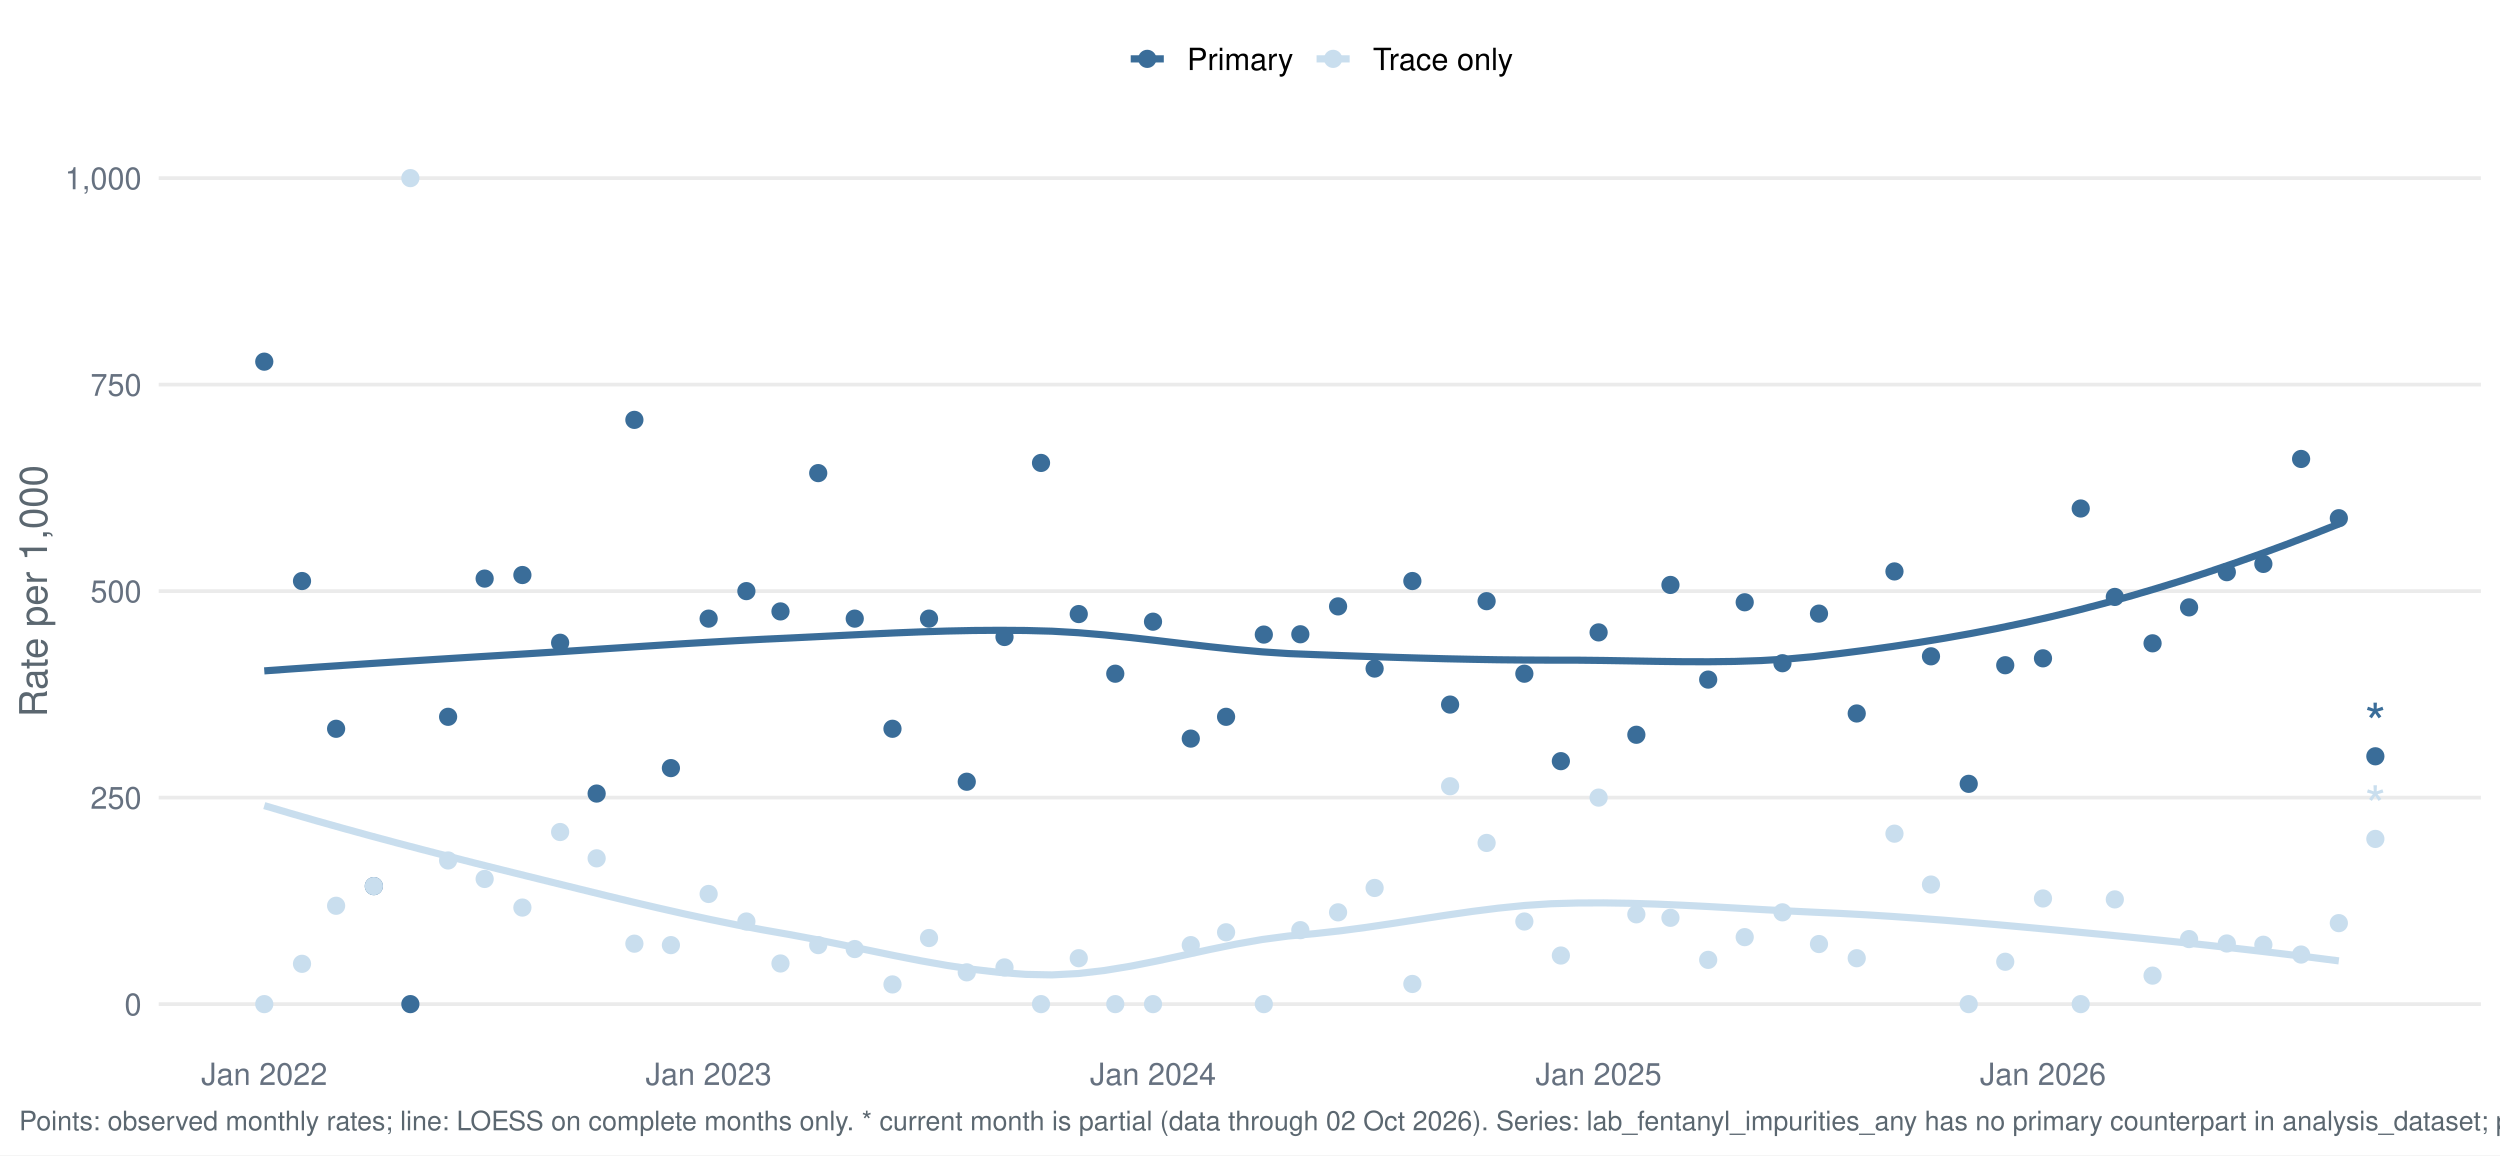
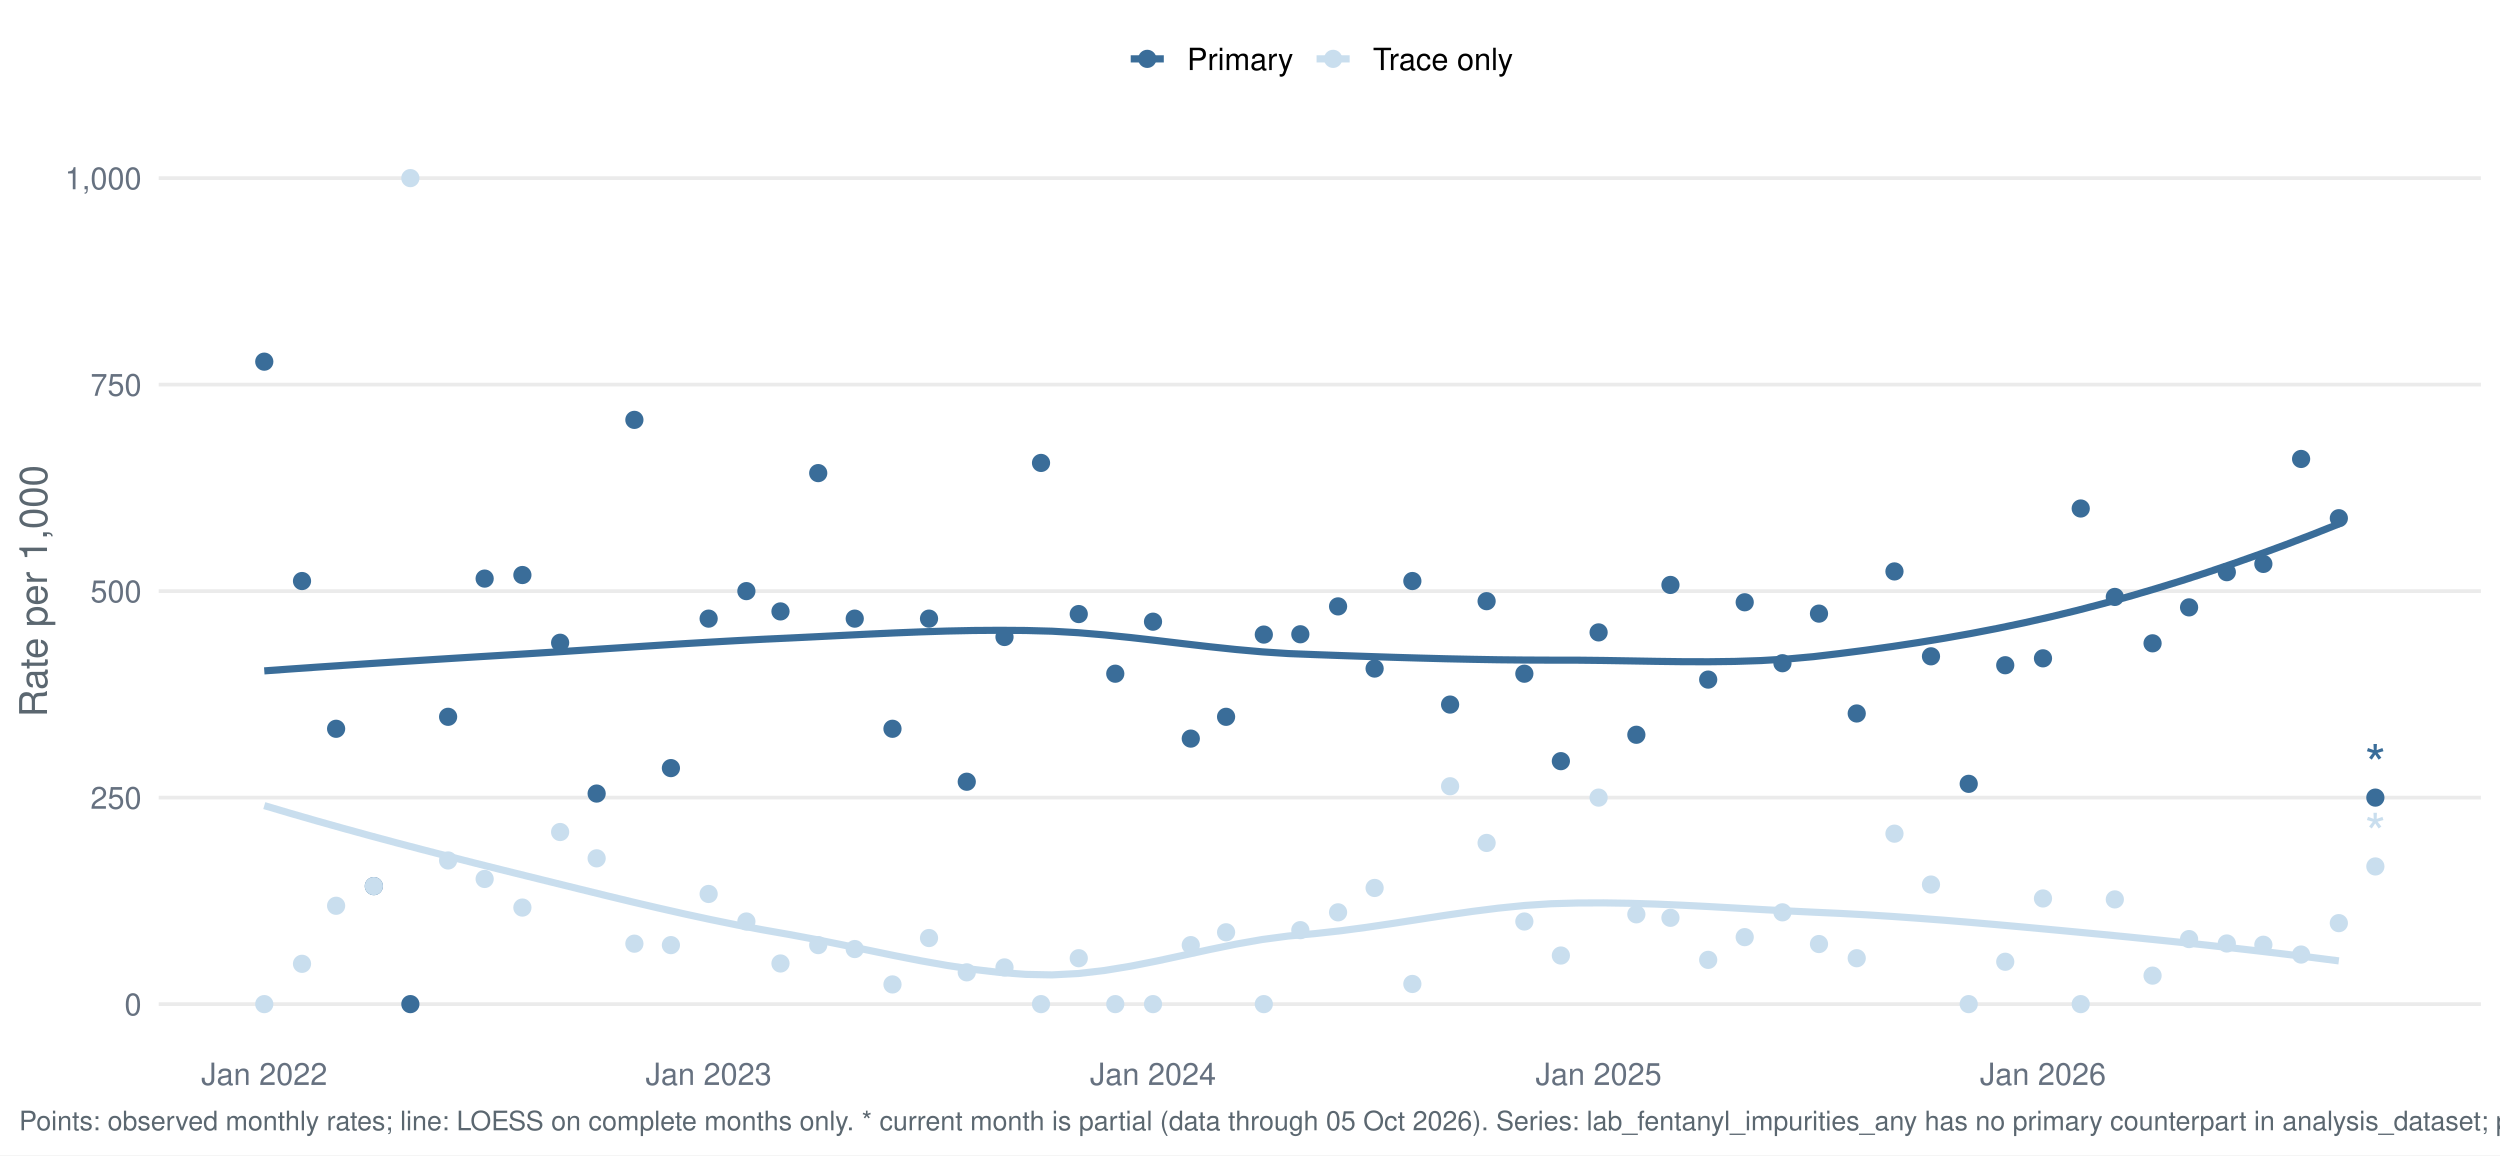
<svg xmlns="http://www.w3.org/2000/svg" width="1044.00pt" height="482.40pt" viewBox="0 0 1044.00 482.40">
  <g class="svglite">
    <defs>
      <style type="text/css">
    .svglite line, .svglite polyline, .svglite polygon, .svglite path, .svglite rect, .svglite circle {
      fill: none;
      stroke: #000000;
      stroke-linecap: round;
      stroke-linejoin: round;
      stroke-miterlimit: 10.00;
    }
    .svglite text {
      white-space: pre;
    }
    .svglite g.glyphgroup path {
      fill: inherit;
      stroke: none;
    }
  </style>
    </defs>
    <rect width="100%" height="100%" style="stroke: none; fill: #FFFFFF;" />
    <defs>
      <clipPath id="cpMC4wMHwxMDQ0LjAwfDAuMDB8NDgyLjQw">
        <rect x="0.00" y="0.00" width="1044.00" height="482.40" />
      </clipPath>
    </defs>
    <g clip-path="url(#cpMC4wMHwxMDQ0LjAwfDAuMDB8NDgyLjQw)">
      <rect x="-0" y="0.00" width="1044.00" height="482.40" style="stroke-width: 1.55; stroke: none; fill: #FFFFFF;" />
    </g>
    <defs>
      <clipPath id="cpNjYuMjh8MTAzNi4wM3w1Ny4xM3w0MzYuNTY=">
        <rect x="66.28" y="57.13" width="969.75" height="379.43" />
      </clipPath>
    </defs>
    <g clip-path="url(#cpNjYuMjh8MTAzNi4wM3w1Ny4xM3w0MzYuNTY=)">
      <polyline points="66.28,419.32 1036.03,419.32 " style="stroke-width: 1.55; stroke: #EBEBEB; stroke-linecap: butt;" />
      <polyline points="66.28,333.08 1036.03,333.08 " style="stroke-width: 1.55; stroke: #EBEBEB; stroke-linecap: butt;" />
      <polyline points="66.28,246.85 1036.03,246.85 " style="stroke-width: 1.55; stroke: #EBEBEB; stroke-linecap: butt;" />
      <polyline points="66.28,160.61 1036.03,160.61 " style="stroke-width: 1.55; stroke: #EBEBEB; stroke-linecap: butt;" />
      <polyline points="66.28,74.38 1036.03,74.38 " style="stroke-width: 1.55; stroke: #EBEBEB; stroke-linecap: butt;" />
      <polyline points="110.36,280.16 121.33,279.37 132.30,278.60 143.26,277.86 154.23,277.13 165.19,276.42 176.16,275.73 187.13,275.04 198.09,274.36 209.06,273.69 220.03,273.02 230.99,272.33 241.96,271.62 252.92,270.90 263.89,270.19 274.86,269.48 285.82,268.79 296.79,268.14 307.76,267.52 318.72,266.95 329.69,266.44 340.66,265.90 351.62,265.35 362.59,264.81 373.55,264.31 384.52,263.87 395.49,263.52 406.45,263.29 417.42,263.21 428.39,263.29 439.35,263.59 450.32,264.22 461.28,265.14 472.25,266.25 483.22,267.50 494.18,268.80 505.15,270.07 516.12,271.23 527.08,272.21 538.05,272.93 549.01,273.36 559.98,273.76 570.95,274.13 581.91,274.49 592.88,274.81 603.85,275.10 614.81,275.33 625.78,275.52 636.74,275.63 647.71,275.68 658.68,275.69 669.64,275.81 680.61,275.99 691.58,276.18 702.54,276.32 713.51,276.35 724.47,276.21 735.44,275.85 746.41,275.20 757.37,274.21 768.34,272.91 779.31,271.50 790.27,269.97 801.24,268.30 812.20,266.49 823.17,264.53 834.14,262.41 845.10,260.12 856.07,257.65 867.04,254.99 878.00,252.14 888.97,249.12 899.93,245.91 910.90,242.54 921.87,238.99 932.83,235.28 943.80,231.40 954.77,227.36 965.73,223.16 976.70,218.80 " style="stroke-width: 2.99; stroke: #3A6D99; stroke-linecap: butt;" />
      <polyline points="110.36,336.42 121.33,339.66 132.30,342.82 143.26,345.90 154.23,348.91 165.19,351.86 176.16,354.74 187.13,357.58 198.09,360.37 209.06,363.12 220.03,365.84 230.99,368.55 241.96,371.26 252.92,373.95 263.89,376.60 274.86,379.17 285.82,381.65 296.79,384.02 307.76,386.26 318.72,388.33 329.69,390.26 340.66,392.32 351.62,394.53 362.59,396.81 373.55,399.07 384.52,401.22 395.49,403.16 406.45,404.81 417.42,406.09 428.39,406.90 439.35,407.12 450.32,406.54 461.28,405.27 472.25,403.46 483.22,401.29 494.18,398.92 505.15,396.53 516.12,394.28 527.08,392.34 538.05,390.88 549.01,389.89 559.98,388.68 570.95,387.21 581.91,385.58 592.88,383.88 603.85,382.19 614.81,380.61 625.78,379.23 636.74,378.12 647.71,377.40 658.68,377.09 669.64,377.04 680.61,377.21 691.58,377.55 702.54,378.02 713.51,378.57 724.47,379.19 735.44,379.81 746.41,380.40 757.37,380.93 768.34,381.43 779.31,382.02 790.27,382.71 801.24,383.48 812.20,384.31 823.17,385.21 834.14,386.16 845.10,387.15 856.07,388.16 867.04,389.19 878.00,390.23 888.97,391.30 899.93,392.41 910.90,393.54 921.87,394.72 932.83,395.94 943.80,397.20 954.77,398.50 965.73,399.86 976.70,401.27 " style="stroke-width: 2.99; stroke: #C9DEEE; stroke-linecap: butt;" />
      <circle cx="110.36" cy="151.03" r="3.29" style="stroke-width: 1.03; stroke: #3A6D99; fill: #3A6D99;" />
      <circle cx="110.36" cy="419.32" r="3.29" style="stroke-width: 1.03; stroke: #C9DEEE; fill: #C9DEEE;" />
      <circle cx="126.12" cy="242.64" r="3.29" style="stroke-width: 1.03; stroke: #3A6D99; fill: #3A6D99;" />
      <circle cx="126.12" cy="402.49" r="3.29" style="stroke-width: 1.03; stroke: #C9DEEE; fill: #C9DEEE;" />
      <circle cx="140.36" cy="304.34" r="3.29" style="stroke-width: 1.03; stroke: #3A6D99; fill: #3A6D99;" />
      <circle cx="140.36" cy="378.25" r="3.29" style="stroke-width: 1.03; stroke: #C9DEEE; fill: #C9DEEE;" />
      <circle cx="156.12" cy="370.04" r="3.29" style="stroke-width: 1.03; stroke: #3A6D99; fill: #3A6D99;" />
      <circle cx="156.12" cy="370.04" r="3.29" style="stroke-width: 1.03; stroke: #C9DEEE; fill: #C9DEEE;" />
      <circle cx="171.37" cy="419.32" r="3.29" style="stroke-width: 1.03; stroke: #3A6D99; fill: #3A6D99;" />
      <circle cx="171.37" cy="74.38" r="3.29" style="stroke-width: 1.03; stroke: #C9DEEE; fill: #C9DEEE;" />
      <circle cx="187.13" cy="299.34" r="3.29" style="stroke-width: 1.03; stroke: #3A6D99; fill: #3A6D99;" />
      <circle cx="187.13" cy="359.33" r="3.29" style="stroke-width: 1.03; stroke: #C9DEEE; fill: #C9DEEE;" />
      <circle cx="202.39" cy="241.62" r="3.29" style="stroke-width: 1.03; stroke: #3A6D99; fill: #3A6D99;" />
      <circle cx="202.39" cy="367.05" r="3.29" style="stroke-width: 1.03; stroke: #C9DEEE; fill: #C9DEEE;" />
      <circle cx="218.15" cy="240.13" r="3.29" style="stroke-width: 1.03; stroke: #3A6D99; fill: #3A6D99;" />
      <circle cx="218.15" cy="379.00" r="3.29" style="stroke-width: 1.03; stroke: #C9DEEE; fill: #C9DEEE;" />
      <circle cx="233.91" cy="268.41" r="3.29" style="stroke-width: 1.03; stroke: #3A6D99; fill: #3A6D99;" />
      <circle cx="233.91" cy="347.45" r="3.29" style="stroke-width: 1.03; stroke: #C9DEEE; fill: #C9DEEE;" />
      <circle cx="249.16" cy="331.39" r="3.29" style="stroke-width: 1.03; stroke: #3A6D99; fill: #3A6D99;" />
      <circle cx="249.16" cy="358.44" r="3.29" style="stroke-width: 1.03; stroke: #C9DEEE; fill: #C9DEEE;" />
      <circle cx="264.92" cy="175.34" r="3.29" style="stroke-width: 1.03; stroke: #3A6D99; fill: #3A6D99;" />
      <circle cx="264.92" cy="394.08" r="3.29" style="stroke-width: 1.03; stroke: #C9DEEE; fill: #C9DEEE;" />
      <circle cx="280.17" cy="320.76" r="3.29" style="stroke-width: 1.03; stroke: #3A6D99; fill: #3A6D99;" />
      <circle cx="280.17" cy="394.68" r="3.29" style="stroke-width: 1.03; stroke: #C9DEEE; fill: #C9DEEE;" />
      <circle cx="295.93" cy="258.34" r="3.29" style="stroke-width: 1.03; stroke: #3A6D99; fill: #3A6D99;" />
      <circle cx="295.93" cy="373.32" r="3.29" style="stroke-width: 1.03; stroke: #C9DEEE; fill: #C9DEEE;" />
      <circle cx="311.69" cy="246.85" r="3.29" style="stroke-width: 1.03; stroke: #3A6D99; fill: #3A6D99;" />
      <circle cx="311.69" cy="384.82" r="3.29" style="stroke-width: 1.03; stroke: #C9DEEE; fill: #C9DEEE;" />
      <circle cx="325.93" cy="255.33" r="3.29" style="stroke-width: 1.03; stroke: #3A6D99; fill: #3A6D99;" />
      <circle cx="325.93" cy="402.35" r="3.29" style="stroke-width: 1.03; stroke: #C9DEEE; fill: #C9DEEE;" />
      <circle cx="341.69" cy="197.57" r="3.29" style="stroke-width: 1.03; stroke: #3A6D99; fill: #3A6D99;" />
      <circle cx="341.69" cy="394.68" r="3.29" style="stroke-width: 1.03; stroke: #C9DEEE; fill: #C9DEEE;" />
      <circle cx="356.94" cy="258.34" r="3.29" style="stroke-width: 1.03; stroke: #3A6D99; fill: #3A6D99;" />
      <circle cx="356.94" cy="396.32" r="3.29" style="stroke-width: 1.03; stroke: #C9DEEE; fill: #C9DEEE;" />
      <circle cx="372.70" cy="304.34" r="3.29" style="stroke-width: 1.03; stroke: #3A6D99; fill: #3A6D99;" />
      <circle cx="372.70" cy="411.10" r="3.29" style="stroke-width: 1.03; stroke: #C9DEEE; fill: #C9DEEE;" />
      <circle cx="387.96" cy="258.34" r="3.29" style="stroke-width: 1.03; stroke: #3A6D99; fill: #3A6D99;" />
      <circle cx="387.96" cy="391.72" r="3.29" style="stroke-width: 1.03; stroke: #C9DEEE; fill: #C9DEEE;" />
      <circle cx="403.72" cy="326.45" r="3.29" style="stroke-width: 1.03; stroke: #3A6D99; fill: #3A6D99;" />
      <circle cx="403.72" cy="406.05" r="3.29" style="stroke-width: 1.03; stroke: #C9DEEE; fill: #C9DEEE;" />
      <circle cx="419.48" cy="266.01" r="3.29" style="stroke-width: 1.03; stroke: #3A6D99; fill: #3A6D99;" />
      <circle cx="419.48" cy="403.99" r="3.29" style="stroke-width: 1.03; stroke: #C9DEEE; fill: #C9DEEE;" />
      <circle cx="434.73" cy="193.32" r="3.29" style="stroke-width: 1.03; stroke: #3A6D99; fill: #3A6D99;" />
      <circle cx="434.73" cy="419.32" r="3.29" style="stroke-width: 1.03; stroke: #C9DEEE; fill: #C9DEEE;" />
      <circle cx="450.49" cy="256.43" r="3.29" style="stroke-width: 1.03; stroke: #3A6D99; fill: #3A6D99;" />
      <circle cx="450.49" cy="400.15" r="3.29" style="stroke-width: 1.03; stroke: #C9DEEE; fill: #C9DEEE;" />
      <circle cx="465.74" cy="281.34" r="3.29" style="stroke-width: 1.03; stroke: #3A6D99; fill: #3A6D99;" />
      <circle cx="465.74" cy="419.32" r="3.29" style="stroke-width: 1.03; stroke: #C9DEEE; fill: #C9DEEE;" />
      <circle cx="481.50" cy="259.62" r="3.29" style="stroke-width: 1.03; stroke: #3A6D99; fill: #3A6D99;" />
      <circle cx="481.50" cy="419.32" r="3.29" style="stroke-width: 1.03; stroke: #C9DEEE; fill: #C9DEEE;" />
      <circle cx="497.27" cy="308.44" r="3.29" style="stroke-width: 1.03; stroke: #3A6D99; fill: #3A6D99;" />
      <circle cx="497.27" cy="394.68" r="3.29" style="stroke-width: 1.03; stroke: #C9DEEE; fill: #C9DEEE;" />
      <circle cx="512.01" cy="299.34" r="3.29" style="stroke-width: 1.03; stroke: #3A6D99; fill: #3A6D99;" />
      <circle cx="512.01" cy="389.32" r="3.29" style="stroke-width: 1.03; stroke: #C9DEEE; fill: #C9DEEE;" />
      <circle cx="527.77" cy="265.00" r="3.29" style="stroke-width: 1.03; stroke: #3A6D99; fill: #3A6D99;" />
      <circle cx="527.77" cy="419.32" r="3.29" style="stroke-width: 1.03; stroke: #C9DEEE; fill: #C9DEEE;" />
      <circle cx="543.02" cy="264.87" r="3.29" style="stroke-width: 1.03; stroke: #3A6D99; fill: #3A6D99;" />
      <circle cx="543.02" cy="388.43" r="3.29" style="stroke-width: 1.03; stroke: #C9DEEE; fill: #C9DEEE;" />
      <circle cx="558.78" cy="253.23" r="3.29" style="stroke-width: 1.03; stroke: #3A6D99; fill: #3A6D99;" />
      <circle cx="558.78" cy="380.99" r="3.29" style="stroke-width: 1.03; stroke: #C9DEEE; fill: #C9DEEE;" />
      <circle cx="574.04" cy="279.19" r="3.29" style="stroke-width: 1.03; stroke: #3A6D99; fill: #3A6D99;" />
      <circle cx="574.04" cy="370.81" r="3.29" style="stroke-width: 1.03; stroke: #C9DEEE; fill: #C9DEEE;" />
      <circle cx="589.80" cy="242.64" r="3.29" style="stroke-width: 1.03; stroke: #3A6D99; fill: #3A6D99;" />
      <circle cx="589.80" cy="410.90" r="3.29" style="stroke-width: 1.03; stroke: #C9DEEE; fill: #C9DEEE;" />
      <circle cx="605.56" cy="294.23" r="3.29" style="stroke-width: 1.03; stroke: #3A6D99; fill: #3A6D99;" />
      <circle cx="605.56" cy="328.34" r="3.29" style="stroke-width: 1.03; stroke: #C9DEEE; fill: #C9DEEE;" />
      <circle cx="620.81" cy="251.05" r="3.29" style="stroke-width: 1.03; stroke: #3A6D99; fill: #3A6D99;" />
      <circle cx="620.81" cy="352.01" r="3.29" style="stroke-width: 1.03; stroke: #C9DEEE; fill: #C9DEEE;" />
      <circle cx="636.57" cy="281.34" r="3.29" style="stroke-width: 1.03; stroke: #3A6D99; fill: #3A6D99;" />
      <circle cx="636.57" cy="384.82" r="3.29" style="stroke-width: 1.03; stroke: #C9DEEE; fill: #C9DEEE;" />
      <circle cx="651.82" cy="317.86" r="3.29" style="stroke-width: 1.03; stroke: #3A6D99; fill: #3A6D99;" />
      <circle cx="651.82" cy="399.03" r="3.29" style="stroke-width: 1.03; stroke: #C9DEEE; fill: #C9DEEE;" />
      <circle cx="667.58" cy="264.09" r="3.29" style="stroke-width: 1.03; stroke: #3A6D99; fill: #3A6D99;" />
      <circle cx="667.58" cy="333.08" r="3.29" style="stroke-width: 1.03; stroke: #C9DEEE; fill: #C9DEEE;" />
      <circle cx="683.34" cy="306.84" r="3.29" style="stroke-width: 1.03; stroke: #3A6D99; fill: #3A6D99;" />
      <circle cx="683.34" cy="381.82" r="3.29" style="stroke-width: 1.03; stroke: #C9DEEE; fill: #C9DEEE;" />
      <circle cx="697.58" cy="244.27" r="3.29" style="stroke-width: 1.03; stroke: #3A6D99; fill: #3A6D99;" />
      <circle cx="697.58" cy="383.28" r="3.29" style="stroke-width: 1.03; stroke: #C9DEEE; fill: #C9DEEE;" />
      <circle cx="713.34" cy="283.80" r="3.29" style="stroke-width: 1.03; stroke: #3A6D99; fill: #3A6D99;" />
      <circle cx="713.34" cy="400.84" r="3.29" style="stroke-width: 1.03; stroke: #C9DEEE; fill: #C9DEEE;" />
      <circle cx="728.59" cy="251.51" r="3.29" style="stroke-width: 1.03; stroke: #3A6D99; fill: #3A6D99;" />
      <circle cx="728.59" cy="391.35" r="3.29" style="stroke-width: 1.03; stroke: #C9DEEE; fill: #C9DEEE;" />
      <circle cx="744.35" cy="276.96" r="3.29" style="stroke-width: 1.03; stroke: #3A6D99; fill: #3A6D99;" />
      <circle cx="744.35" cy="380.99" r="3.29" style="stroke-width: 1.03; stroke: #C9DEEE; fill: #C9DEEE;" />
      <circle cx="759.61" cy="256.25" r="3.29" style="stroke-width: 1.03; stroke: #3A6D99; fill: #3A6D99;" />
      <circle cx="759.61" cy="394.23" r="3.29" style="stroke-width: 1.03; stroke: #C9DEEE; fill: #C9DEEE;" />
      <circle cx="775.37" cy="297.95" r="3.29" style="stroke-width: 1.03; stroke: #3A6D99; fill: #3A6D99;" />
      <circle cx="775.37" cy="400.15" r="3.29" style="stroke-width: 1.03; stroke: #C9DEEE; fill: #C9DEEE;" />
      <circle cx="791.13" cy="238.63" r="3.29" style="stroke-width: 1.03; stroke: #3A6D99; fill: #3A6D99;" />
      <circle cx="791.13" cy="348.14" r="3.29" style="stroke-width: 1.03; stroke: #C9DEEE; fill: #C9DEEE;" />
      <circle cx="806.38" cy="274.08" r="3.29" style="stroke-width: 1.03; stroke: #3A6D99; fill: #3A6D99;" />
      <circle cx="806.38" cy="369.39" r="3.29" style="stroke-width: 1.03; stroke: #C9DEEE; fill: #C9DEEE;" />
      <circle cx="822.14" cy="327.33" r="3.29" style="stroke-width: 1.03; stroke: #3A6D99; fill: #3A6D99;" />
      <circle cx="822.14" cy="419.32" r="3.29" style="stroke-width: 1.03; stroke: #C9DEEE; fill: #C9DEEE;" />
      <circle cx="837.39" cy="277.80" r="3.29" style="stroke-width: 1.03; stroke: #3A6D99; fill: #3A6D99;" />
      <circle cx="837.39" cy="401.63" r="3.29" style="stroke-width: 1.03; stroke: #C9DEEE; fill: #C9DEEE;" />
      <circle cx="853.15" cy="274.92" r="3.29" style="stroke-width: 1.03; stroke: #3A6D99; fill: #3A6D99;" />
      <circle cx="853.15" cy="375.20" r="3.29" style="stroke-width: 1.03; stroke: #C9DEEE; fill: #C9DEEE;" />
      <circle cx="868.91" cy="212.35" r="3.29" style="stroke-width: 1.03; stroke: #3A6D99; fill: #3A6D99;" />
      <circle cx="868.91" cy="419.32" r="3.29" style="stroke-width: 1.03; stroke: #C9DEEE; fill: #C9DEEE;" />
      <circle cx="883.15" cy="249.28" r="3.29" style="stroke-width: 1.03; stroke: #3A6D99; fill: #3A6D99;" />
      <circle cx="883.15" cy="375.59" r="3.29" style="stroke-width: 1.03; stroke: #C9DEEE; fill: #C9DEEE;" />
      <circle cx="898.91" cy="268.65" r="3.29" style="stroke-width: 1.03; stroke: #3A6D99; fill: #3A6D99;" />
      <circle cx="898.91" cy="407.42" r="3.29" style="stroke-width: 1.03; stroke: #C9DEEE; fill: #C9DEEE;" />
      <circle cx="914.16" cy="253.64" r="3.29" style="stroke-width: 1.03; stroke: #3A6D99; fill: #3A6D99;" />
      <circle cx="914.16" cy="392.16" r="3.29" style="stroke-width: 1.03; stroke: #C9DEEE; fill: #C9DEEE;" />
      <circle cx="929.92" cy="238.94" r="3.29" style="stroke-width: 1.03; stroke: #3A6D99; fill: #3A6D99;" />
      <circle cx="929.92" cy="394.00" r="3.29" style="stroke-width: 1.03; stroke: #C9DEEE; fill: #C9DEEE;" />
      <circle cx="945.18" cy="235.49" r="3.29" style="stroke-width: 1.03; stroke: #3A6D99; fill: #3A6D99;" />
      <circle cx="945.18" cy="394.53" r="3.29" style="stroke-width: 1.03; stroke: #C9DEEE; fill: #C9DEEE;" />
      <circle cx="960.94" cy="191.66" r="3.29" style="stroke-width: 1.03; stroke: #3A6D99; fill: #3A6D99;" />
      <circle cx="960.94" cy="398.62" r="3.29" style="stroke-width: 1.03; stroke: #C9DEEE; fill: #C9DEEE;" />
      <circle cx="976.70" cy="216.41" r="3.29" style="stroke-width: 1.03; stroke: #3A6D99; fill: #3A6D99;" />
      <circle cx="976.70" cy="385.50" r="3.29" style="stroke-width: 1.03; stroke: #C9DEEE; fill: #C9DEEE;" />
-       <circle cx="991.95" cy="315.83" r="3.29" style="stroke-width: 1.03; stroke: #3A6D99; fill: #3A6D99;" />
-       <circle cx="991.95" cy="350.33" r="3.29" style="stroke-width: 1.03; stroke: #C9DEEE; fill: #C9DEEE;" />
-       <text x="991.95" y="310.03" text-anchor="middle" style="font-size: 22.76px;fill: #3A6D99; font-family: &quot;Nimbus Sans&quot;;" textLength="8.84px" lengthAdjust="spacingAndGlyphs">*</text>
-       <text x="991.95" y="344.52" text-anchor="middle" style="font-size: 22.76px;fill: #C9DEEE; font-family: &quot;Nimbus Sans&quot;;" textLength="8.84px" lengthAdjust="spacingAndGlyphs">*</text>
+       <circle cx="991.95" cy="333.08" r="3.29" style="stroke-width: 1.03; stroke: #3A6D99; fill: #3A6D99;" />
+       <circle cx="991.95" cy="361.83" r="3.29" style="stroke-width: 1.03; stroke: #C9DEEE; fill: #C9DEEE;" />
+       <text x="991.95" y="327.28" text-anchor="middle" style="font-size: 22.76px;fill: #3A6D99; font-family: &quot;Nimbus Sans&quot;;" textLength="8.84px" lengthAdjust="spacingAndGlyphs">*</text>
+       <text x="991.95" y="356.02" text-anchor="middle" style="font-size: 22.76px;fill: #C9DEEE; font-family: &quot;Nimbus Sans&quot;;" textLength="8.84px" lengthAdjust="spacingAndGlyphs">*</text>
    </g>
    <g clip-path="url(#cpMC4wMHwxMDQ0LjAwfDAuMDB8NDgyLjQw)">
      <text x="59.11" y="423.98" text-anchor="end" style="font-size: 12.80px;fill: #667180; font-family: &quot;Nimbus Sans&quot;;" textLength="7.11px" lengthAdjust="spacingAndGlyphs">0</text>
      <text x="59.11" y="337.75" text-anchor="end" style="font-size: 12.80px;fill: #667180; font-family: &quot;Nimbus Sans&quot;;" textLength="21.33px" lengthAdjust="spacingAndGlyphs">250</text>
      <text x="59.11" y="251.51" text-anchor="end" style="font-size: 12.80px;fill: #667180; font-family: &quot;Nimbus Sans&quot;;" textLength="21.33px" lengthAdjust="spacingAndGlyphs">500</text>
      <text x="59.11" y="165.28" text-anchor="end" style="font-size: 12.80px;fill: #667180; font-family: &quot;Nimbus Sans&quot;;" textLength="21.33px" lengthAdjust="spacingAndGlyphs">750</text>
      <text x="59.11" y="79.04" text-anchor="end" style="font-size: 12.80px;fill: #667180; font-family: &quot;Nimbus Sans&quot;;" textLength="32.00px" lengthAdjust="spacingAndGlyphs">1,000</text>
      <text x="110.36" y="453.07" text-anchor="middle" style="font-size: 12.80px;fill: #667180; font-family: &quot;Nimbus Sans&quot;;" textLength="52.62px" lengthAdjust="spacingAndGlyphs">Jan 2022</text>
      <text x="295.93" y="453.07" text-anchor="middle" style="font-size: 12.80px;fill: #667180; font-family: &quot;Nimbus Sans&quot;;" textLength="52.62px" lengthAdjust="spacingAndGlyphs">Jan 2023</text>
      <text x="481.50" y="453.07" text-anchor="middle" style="font-size: 12.80px;fill: #667180; font-family: &quot;Nimbus Sans&quot;;" textLength="52.62px" lengthAdjust="spacingAndGlyphs">Jan 2024</text>
      <text x="667.58" y="453.07" text-anchor="middle" style="font-size: 12.80px;fill: #667180; font-family: &quot;Nimbus Sans&quot;;" textLength="52.62px" lengthAdjust="spacingAndGlyphs">Jan 2025</text>
      <text x="853.15" y="453.07" text-anchor="middle" style="font-size: 12.80px;fill: #667180; font-family: &quot;Nimbus Sans&quot;;" textLength="52.62px" lengthAdjust="spacingAndGlyphs">Jan 2026</text>
      <text transform="translate(19.63,246.85) rotate(-90)" text-anchor="middle" style="font-size: 16.00px;fill: #5B6770; font-family: &quot;Nimbus Sans&quot;;" textLength="105.22px" lengthAdjust="spacingAndGlyphs">Rate per 1,000</text>
      <line x1="472.19" y1="24.58" x2="486.01" y2="24.58" style="stroke-width: 2.99; stroke: #3A6D99; stroke-linecap: butt;" />
      <circle cx="479.10" cy="24.58" r="3.29" style="stroke-width: 1.03; stroke: #3A6D99; fill: #3A6D99;" />
      <line x1="549.80" y1="24.58" x2="563.62" y2="24.58" style="stroke-width: 2.99; stroke: #C9DEEE; stroke-linecap: butt;" />
      <circle cx="556.71" cy="24.58" r="3.29" style="stroke-width: 1.03; stroke: #C9DEEE; fill: #C9DEEE;" />
      <text x="495.71" y="29.25" style="font-size: 12.80px; font-family: &quot;Nimbus Sans&quot;;" textLength="44.39px" lengthAdjust="spacingAndGlyphs">Primary</text>
      <text x="573.32" y="29.25" style="font-size: 12.80px; font-family: &quot;Nimbus Sans&quot;;" textLength="58.53px" lengthAdjust="spacingAndGlyphs">Trace only</text>
-       <text x="7.97" y="471.99" style="font-size: 11.20px;fill: #5B6770; font-family: &quot;Nimbus Sans&quot;;" textLength="1509.94px" lengthAdjust="spacingAndGlyphs">Points: observed monthly rates; line: LOESS on complete months only. * current month is partial (data through 02 Oct 2026). Series: lab_fentanyl_impurities_any has no primary counterpart in analysis_dataset; primary derived from lab_detail rows with lab_fentanyl_impurities_any = 1 at primary abundance.</text>
+       <text x="7.97" y="471.99" style="font-size: 11.20px;fill: #5B6770; font-family: &quot;Nimbus Sans&quot;;" textLength="1509.94px" lengthAdjust="spacingAndGlyphs">Points: observed monthly rates; line: LOESS on complete months only. * current month is partial (data through 05 Oct 2026). Series: lab_fentanyl_impurities_any has no primary counterpart in analysis_dataset; primary derived from lab_detail rows with lab_fentanyl_impurities_any = 1 at primary abundance.</text>
    </g>
  </g>
</svg>
